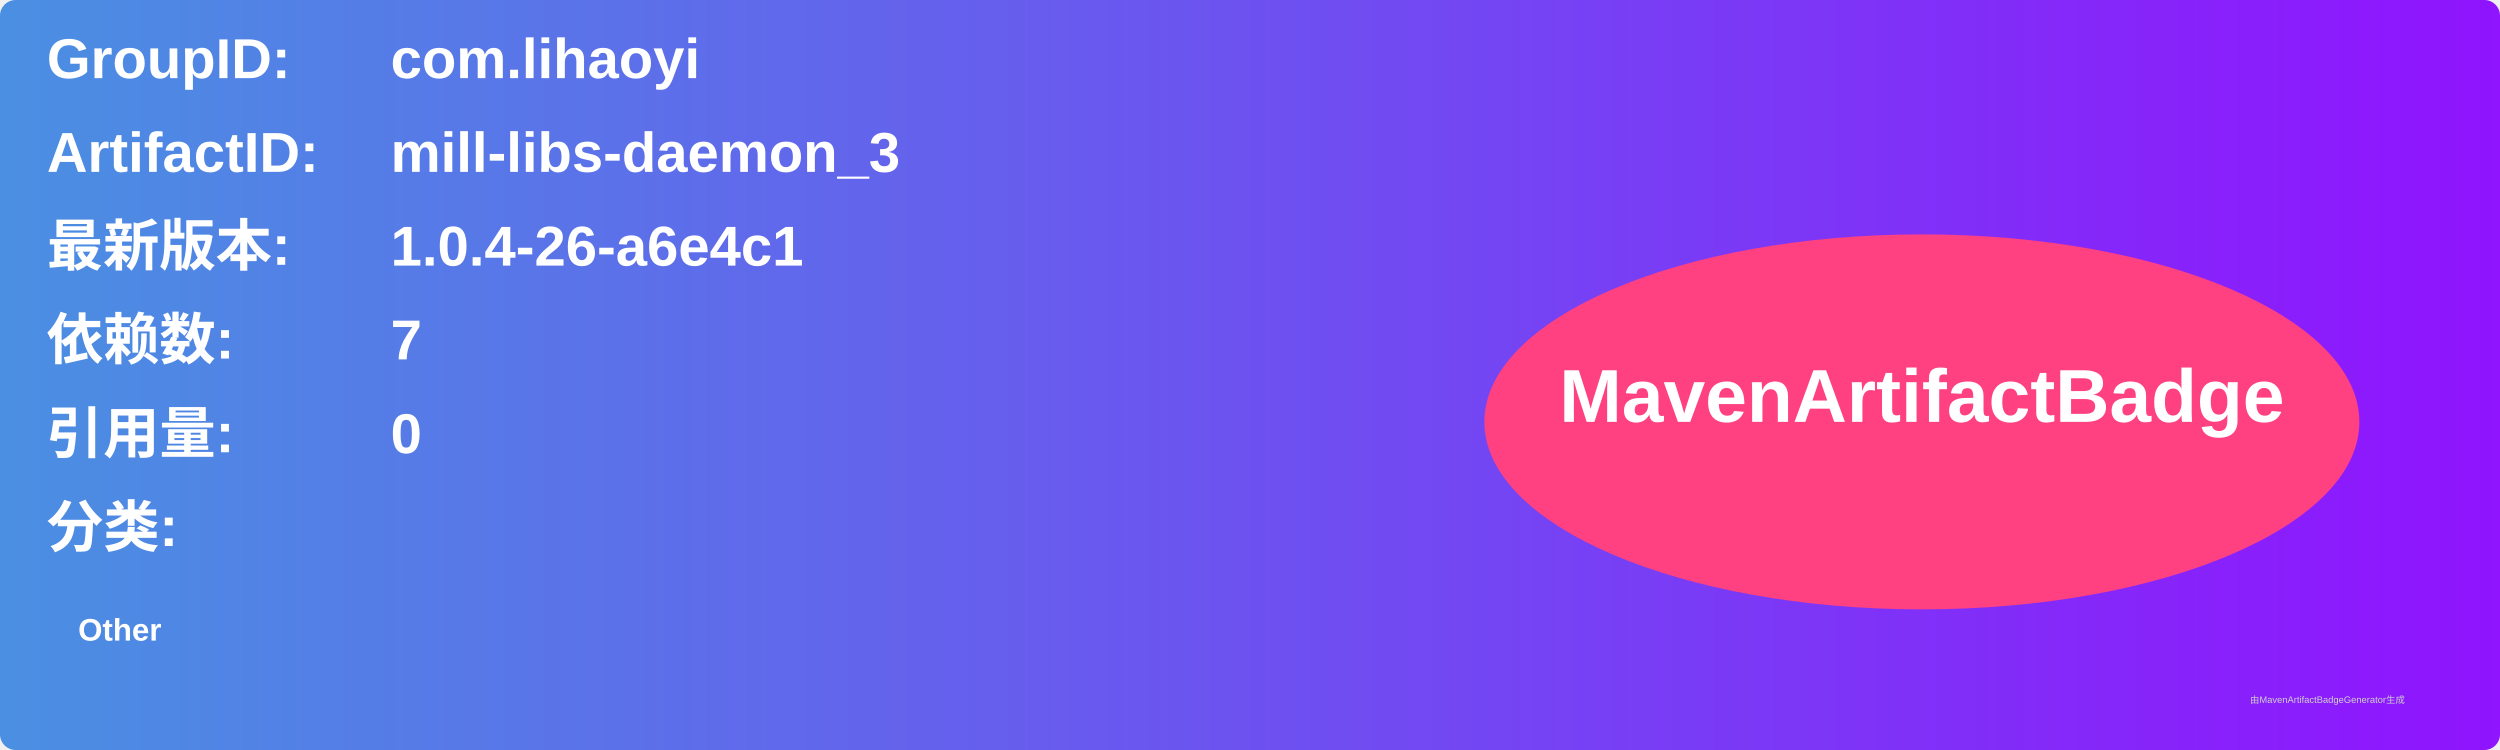
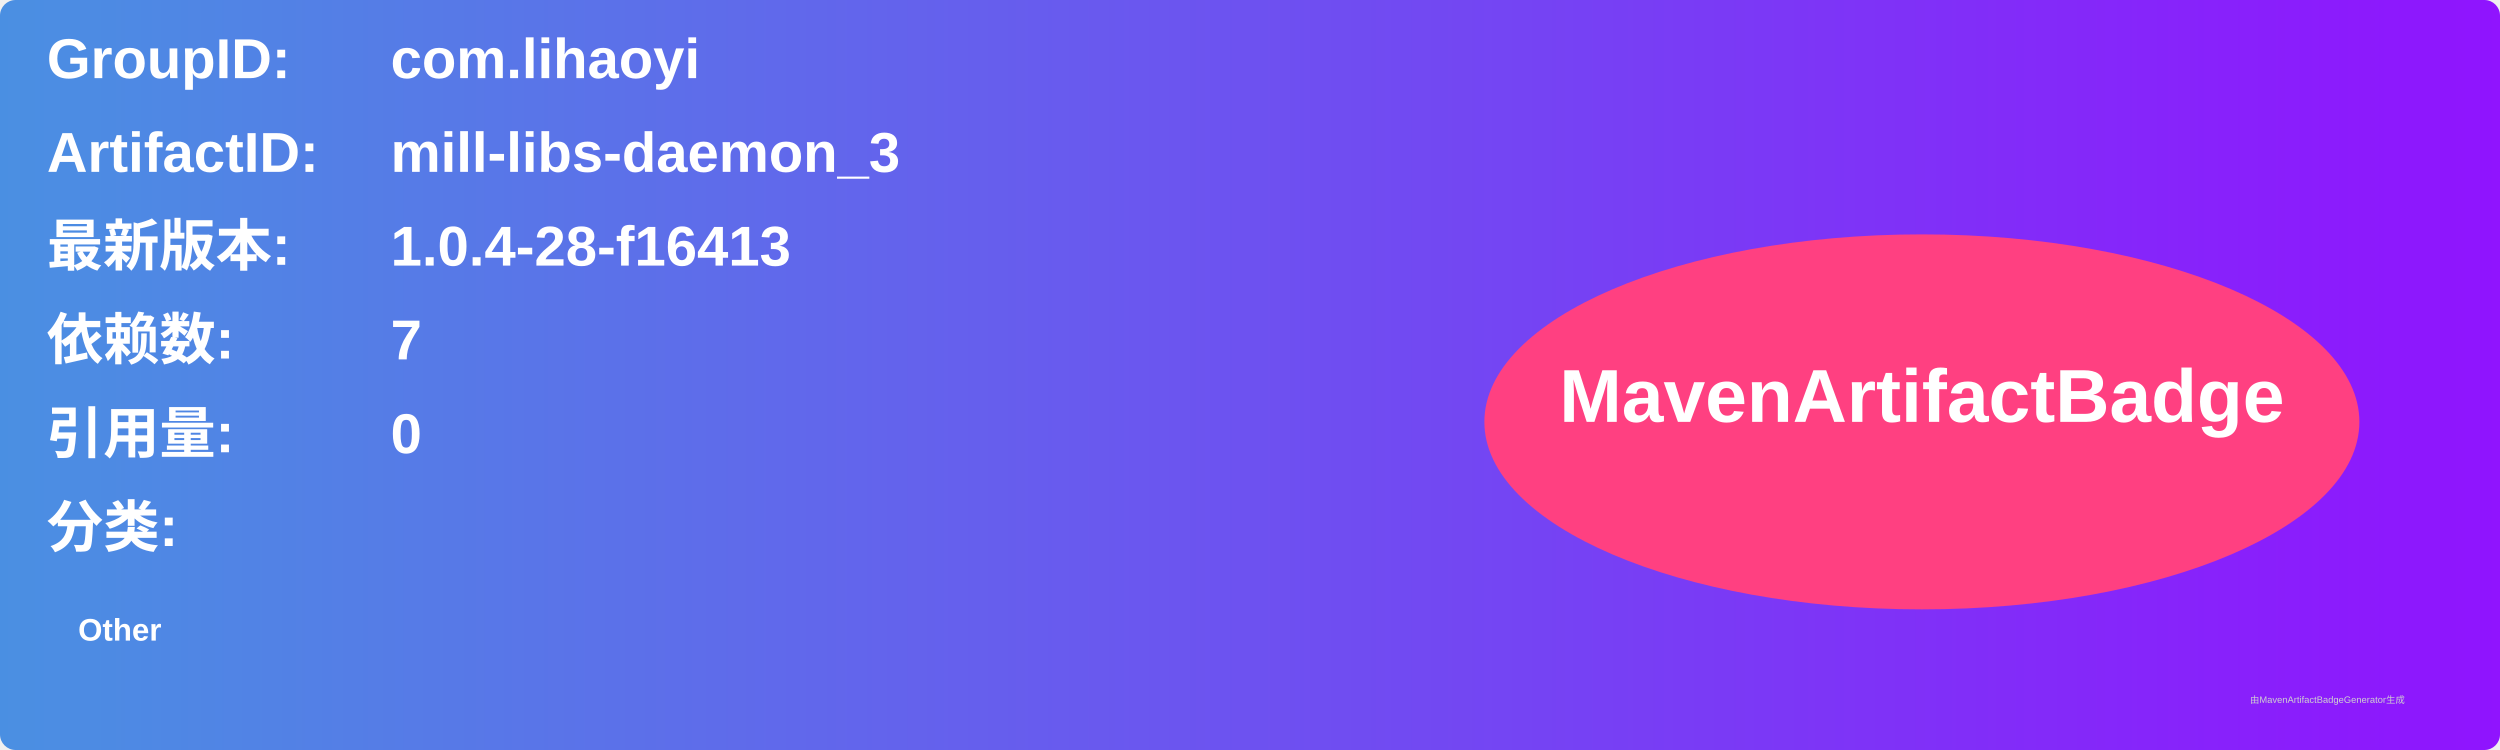
<svg xmlns="http://www.w3.org/2000/svg" width="800" height="240" viewBox="0 0 800 240">
  <linearGradient id="grad" x1="0%" y1="0%" x2="100%" y2="0%">
    <stop offset="0%" stop-color="#4a90e2" />
    <stop offset="100%" stop-color="#9013fe" />
  </linearGradient>
  <rect width="100%" height="100%" rx="5" ry="5" fill="url(#grad)" />
  <g transform="translate(15, 15)">
    <text x="0" y="10" font-family="Arial" font-size="18" fill="white" font-weight="bold" width="260">GroupID:</text>
    <text x="110" y="10" font-family="Arial" font-size="18" fill="white" font-weight="bold" width="460">com.lihaoyi</text>
    <text x="0" y="40" font-family="Arial" font-size="18" fill="white" font-weight="bold" width="260">ArtifactID:</text>
    <text x="110" y="40" font-family="Arial" font-size="18" fill="white" font-weight="bold" width="460">mill-libs-daemon_3</text>
    <text x="0" y="70" font-family="Arial" font-size="18" fill="white" font-weight="bold">最新版本:</text>
    <text x="110" y="70" font-family="Arial" font-size="18" fill="white" font-weight="bold">
-       <tspan font-weight="bold">1.0.4-26-a6e4c1</tspan>
+       <tspan font-weight="bold">1.0.4-28-f16413</tspan>
    </text>
    <text x="0" y="100" font-family="Arial" font-size="18" fill="white" font-weight="bold">依赖数: </text>
    <text x="110" y="100" font-family="Arial" font-size="18" fill="white">
      <tspan font-weight="bold">7</tspan>
    </text>
    <text x="0" y="130" font-family="Arial" font-size="18" fill="white" font-weight="bold">引用量: </text>
    <text x="110" y="130" font-family="Arial" font-size="18" fill="white">
      <tspan font-weight="bold">0</tspan>
    </text>
    <text x="0" y="160" font-family="Arial" font-size="18" fill="white" font-weight="bold">分类:</text>
    <text x="10" y="190" font-family="Arial" font-size="10" fill="white">
      <tspan font-weight="bold">Other</tspan>
    </text>
    <ellipse cx="600" cy="120" rx="140" ry="60" fill="#ff4081" />
    <text x="600" y="120" text-anchor="middle" font-family="Arial" font-size="24" fill="white" font-weight="bold">MavenArtifactBadge</text>
  </g>
  <text x="720" y="225" font-family="Arial" font-size="3" fill="#d0d0d0">由MavenArtifactBadgeGenerator生成</text>
</svg>
